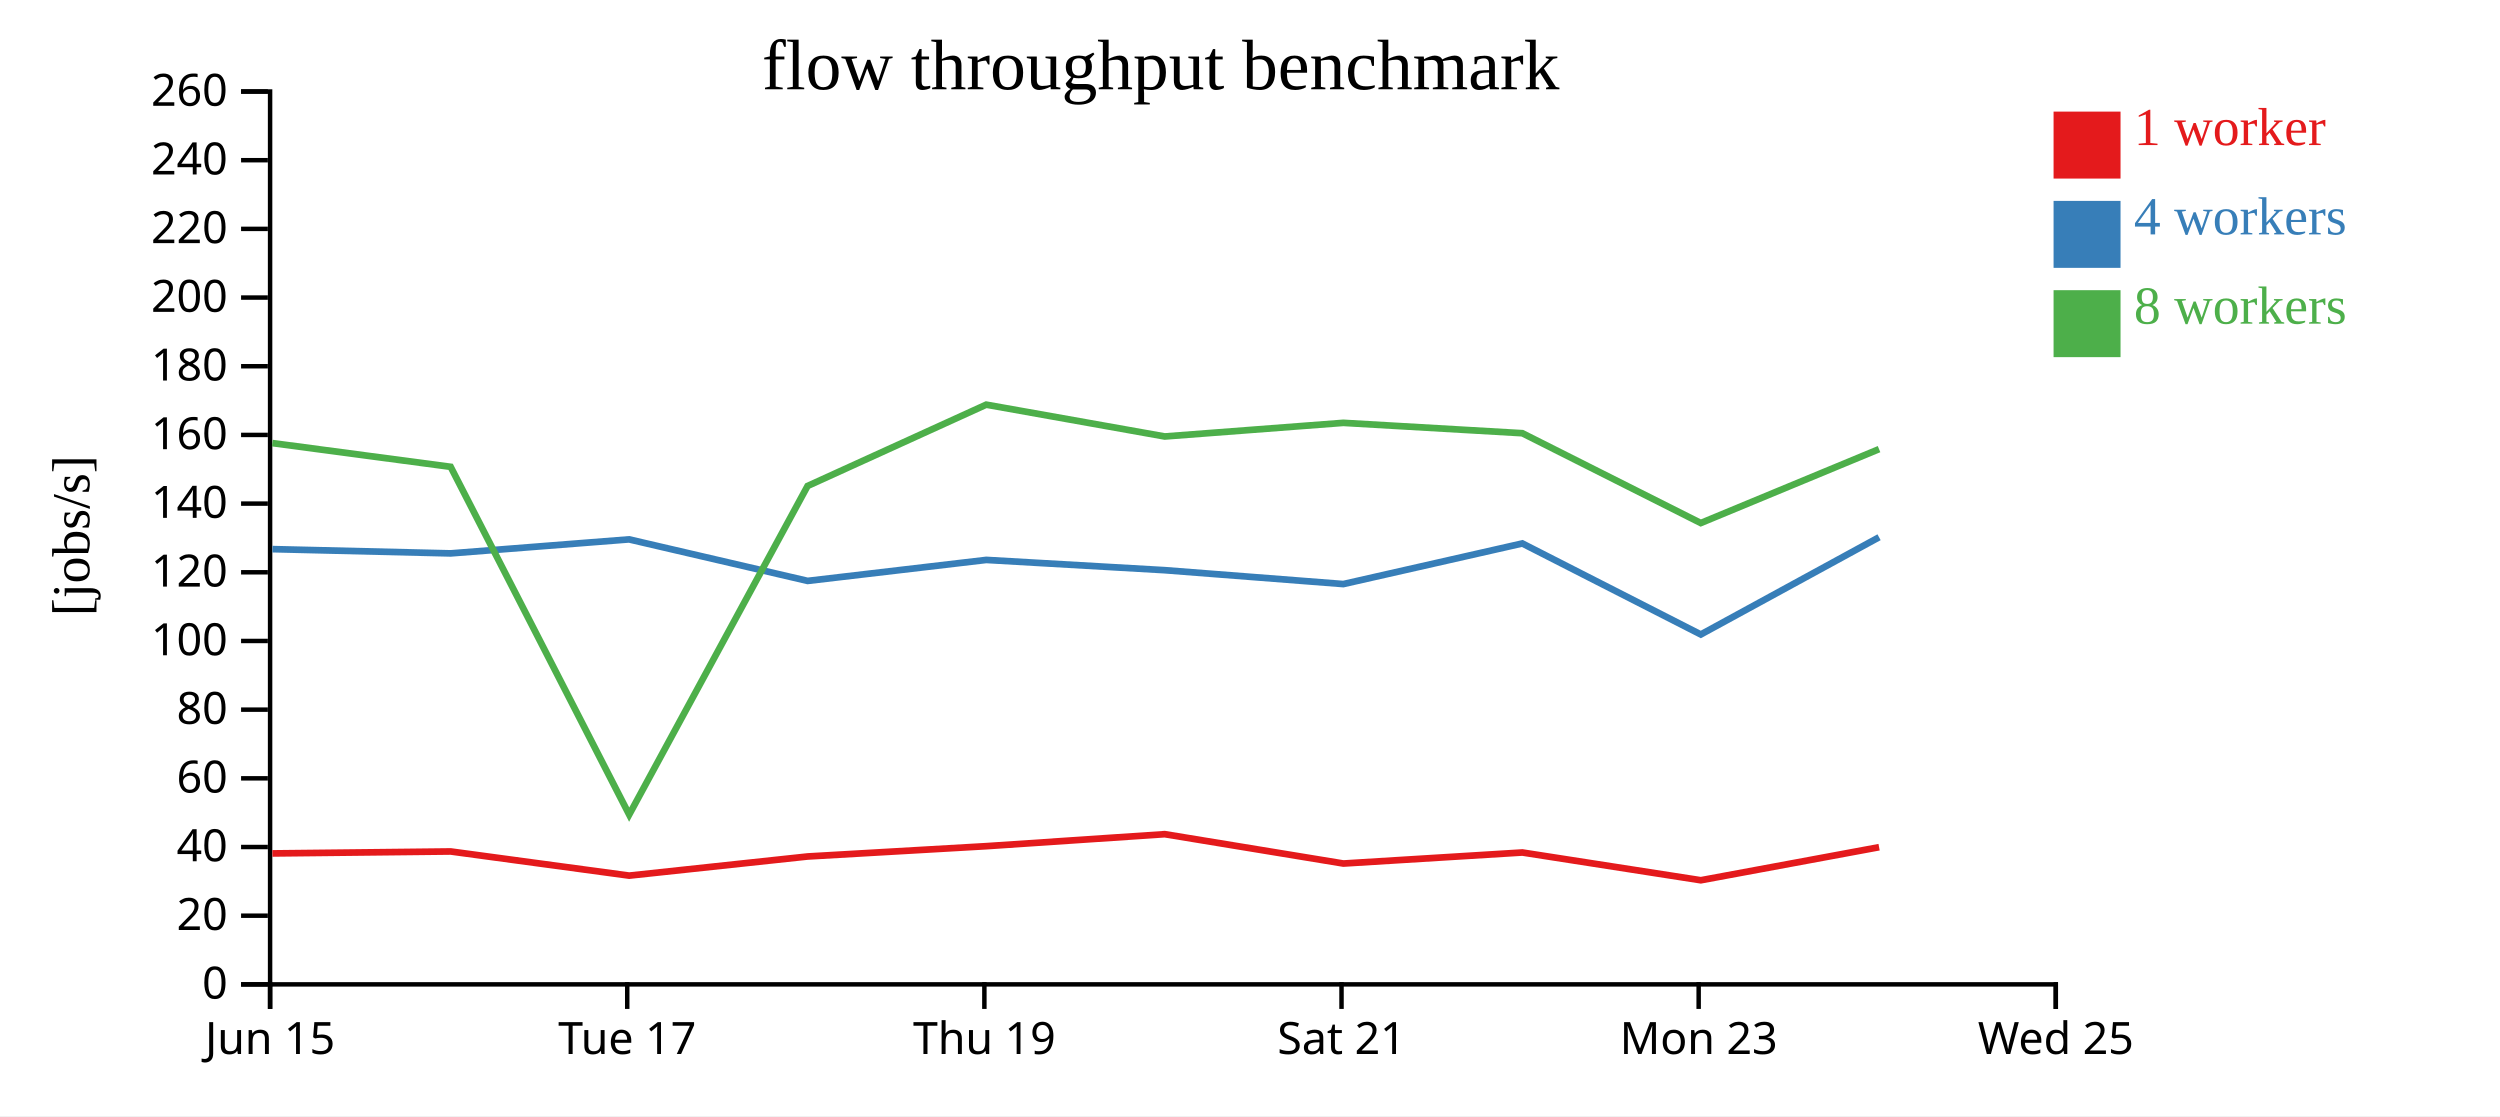
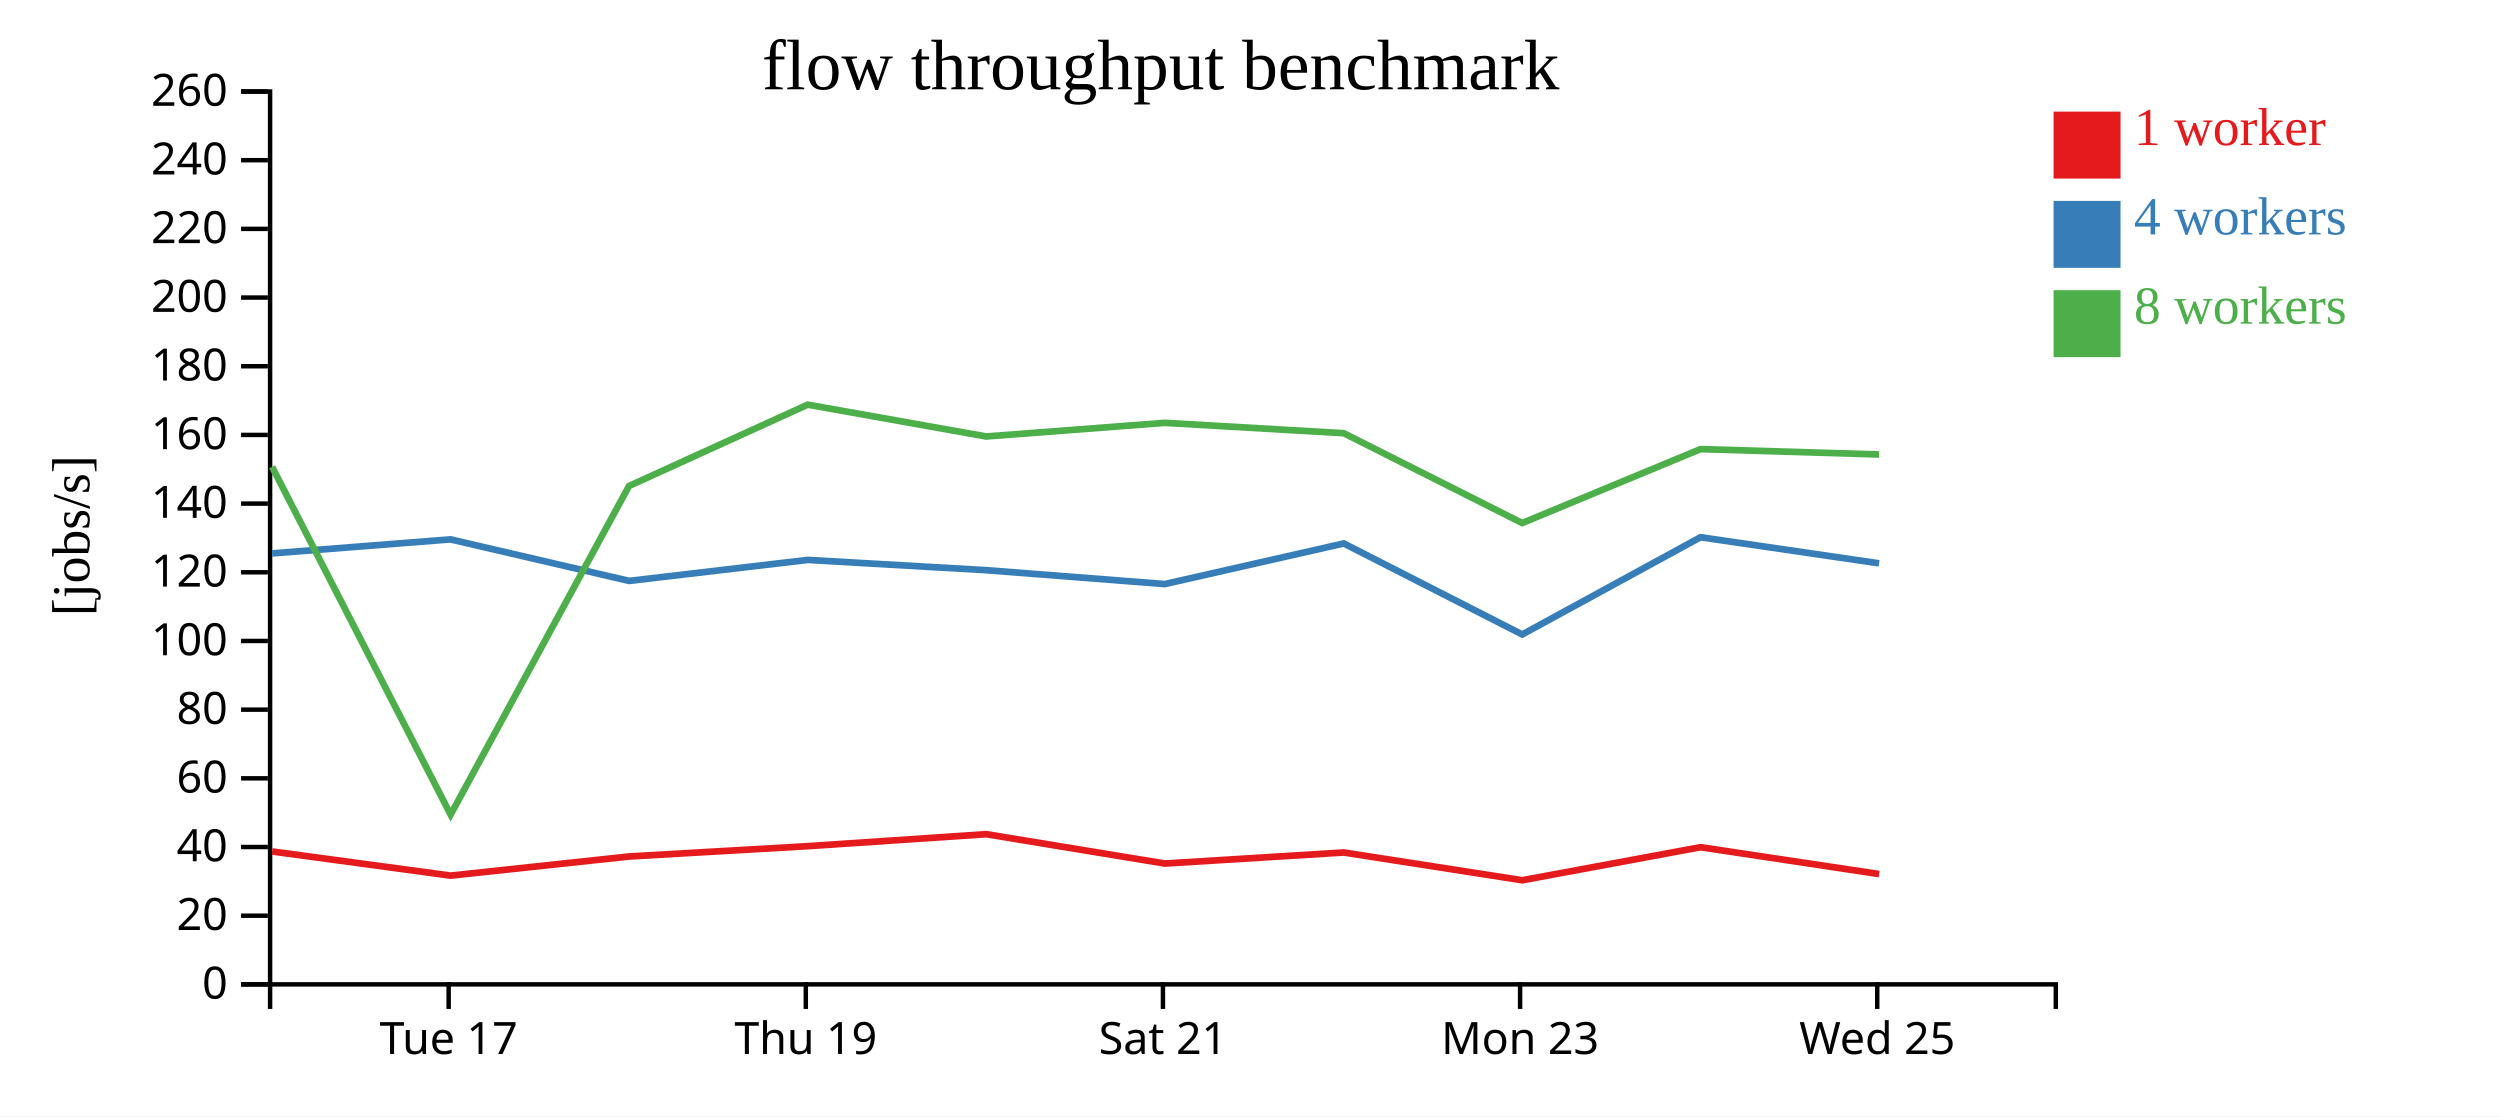
<svg xmlns="http://www.w3.org/2000/svg" width="560" height="250">
  <rect width="100%" height="100%" fill="white" />
  <g transform="translate(60,20)">
    <g transform="translate(0,200)" fill="none" font-size="10" font-family="sans-serif" text-anchor="middle">
      <path class="domain" stroke="currentColor" d="M0.5,6V0.5H400.5V6" />
-       <g class="tick" opacity="1" transform="translate(0.5,0)">
-         <line stroke="currentColor" y2="6" />
-         <text fill="currentColor" y="9" dy="0.71em">Jun 15</text>
-       </g>
-       <g class="tick" opacity="1" transform="translate(80.5,0)">
+       <g class="tick" opacity="1" transform="translate(40.5,0)">
        <line stroke="currentColor" y2="6" />
        <text fill="currentColor" y="9" dy="0.71em">Tue 17</text>
      </g>
-       <g class="tick" opacity="1" transform="translate(160.5,0)">
+       <g class="tick" opacity="1" transform="translate(120.5,0)">
        <line stroke="currentColor" y2="6" />
        <text fill="currentColor" y="9" dy="0.71em">Thu 19</text>
      </g>
-       <g class="tick" opacity="1" transform="translate(240.5,0)">
+       <g class="tick" opacity="1" transform="translate(200.5,0)">
        <line stroke="currentColor" y2="6" />
        <text fill="currentColor" y="9" dy="0.71em">Sat 21</text>
      </g>
-       <g class="tick" opacity="1" transform="translate(320.5,0)">
+       <g class="tick" opacity="1" transform="translate(280.5,0)">
        <line stroke="currentColor" y2="6" />
        <text fill="currentColor" y="9" dy="0.71em">Mon 23</text>
      </g>
-       <g class="tick" opacity="1" transform="translate(400.5,0)">
+       <g class="tick" opacity="1" transform="translate(360.5,0)">
        <line stroke="currentColor" y2="6" />
        <text fill="currentColor" y="9" dy="0.71em">Wed 25</text>
      </g>
    </g>
    <g fill="none" font-size="10" font-family="sans-serif" text-anchor="end">
      <path class="domain" stroke="currentColor" d="M-6,200.5H0.5V0.5H-6" />
      <g class="tick" opacity="1" transform="translate(0,200.5)">
        <line stroke="currentColor" x2="-6" />
        <text fill="currentColor" x="-9" dy="0.32em">0</text>
      </g>
      <g class="tick" opacity="1" transform="translate(0,185.1154)">
        <line stroke="currentColor" x2="-6" />
        <text fill="currentColor" x="-9" dy="0.32em">20</text>
      </g>
      <g class="tick" opacity="1" transform="translate(0,169.7308)">
        <line stroke="currentColor" x2="-6" />
        <text fill="currentColor" x="-9" dy="0.32em">40</text>
      </g>
      <g class="tick" opacity="1" transform="translate(0,154.3462)">
        <line stroke="currentColor" x2="-6" />
        <text fill="currentColor" x="-9" dy="0.32em">60</text>
      </g>
      <g class="tick" opacity="1" transform="translate(0,138.9615)">
        <line stroke="currentColor" x2="-6" />
        <text fill="currentColor" x="-9" dy="0.32em">80</text>
      </g>
      <g class="tick" opacity="1" transform="translate(0,123.5769)">
        <line stroke="currentColor" x2="-6" />
        <text fill="currentColor" x="-9" dy="0.32em">100</text>
      </g>
      <g class="tick" opacity="1" transform="translate(0,108.1923)">
        <line stroke="currentColor" x2="-6" />
        <text fill="currentColor" x="-9" dy="0.32em">120</text>
      </g>
      <g class="tick" opacity="1" transform="translate(0,92.80769)">
        <line stroke="currentColor" x2="-6" />
        <text fill="currentColor" x="-9" dy="0.32em">140</text>
      </g>
      <g class="tick" opacity="1" transform="translate(0,77.42308)">
        <line stroke="currentColor" x2="-6" />
        <text fill="currentColor" x="-9" dy="0.32em">160</text>
      </g>
      <g class="tick" opacity="1" transform="translate(0,62.03846)">
        <line stroke="currentColor" x2="-6" />
        <text fill="currentColor" x="-9" dy="0.32em">180</text>
      </g>
      <g class="tick" opacity="1" transform="translate(0,46.65385)">
        <line stroke="currentColor" x2="-6" />
        <text fill="currentColor" x="-9" dy="0.32em">200</text>
      </g>
      <g class="tick" opacity="1" transform="translate(0,31.26923)">
        <line stroke="currentColor" x2="-6" />
        <text fill="currentColor" x="-9" dy="0.32em">220</text>
      </g>
      <g class="tick" opacity="1" transform="translate(0,15.88462)">
        <line stroke="currentColor" x2="-6" />
        <text fill="currentColor" x="-9" dy="0.32em">240</text>
      </g>
      <g class="tick" opacity="1" transform="translate(0,0.5)">
        <line stroke="currentColor" x2="-6" />
        <text fill="currentColor" x="-9" dy="0.32em">260</text>
      </g>
    </g>
    <text text-anchor="middle" style="font-size: 12px" transform="rotate(-90)" y="-40" x="-100">[jobs/s]</text>
    <text text-anchor="middle" style="font-size: 16px" y="0" x="200">flow throughput benchmark</text>
-     <path class="line" fill="none" stroke="#e41a1c" stroke-width="1.5" d="M1.015,171.168L40.954,170.729L80.941,176.14L120.918,171.852L160.925,169.543L200.898,166.855L240.921,173.431L281.007,170.959L320.985,177.177L360.915,169.772" />
-     <path class="line" fill="none" stroke="#377eb8" stroke-width="1.5" d="M1.025,103.006L40.943,103.958L80.907,100.821L120.909,110.123L160.923,105.422L200.897,107.722L240.9,110.831L281.003,101.733L320.98,122.122L360.911,100.341" />
-     <path class="line" fill="none" stroke="#4daf4a" stroke-width="1.5" d="M1.007,79.254L40.945,84.569L80.937,162.479L120.895,88.861L160.914,70.645L200.898,77.771L240.903,74.718L281.003,77.041L320.973,97.162L360.907,80.604" />
+     <path class="line" fill="none" stroke="#e41a1c" stroke-width="1.5" d="M0.954,170.729L40.941,176.14L80.918,171.852L120.925,169.543L160.898,166.855L200.921,173.431L241.007,170.959L280.985,177.177L320.915,169.772L360.922,175.792" />
+     <path class="line" fill="none" stroke="#377eb8" stroke-width="1.5" d="M0.943,103.958L40.907,100.821L80.909,110.123L120.923,105.422L160.897,107.722L200.9,110.831L241.003,101.733L280.98,122.122L320.911,100.341L360.915,106.191" />
+     <path class="line" fill="none" stroke="#4daf4a" stroke-width="1.5" d="M0.945,84.569L40.937,162.479L80.895,88.861L120.914,70.645L160.898,77.771L200.903,74.718L241.003,77.041L280.973,97.162L320.907,80.604L360.909,81.802" />
    <rect class="dot" x="400" y="5" width="15" height="15" style="fill: #e41a1c;" />
    <rect class="dot" x="400" y="25" width="15" height="15" style="fill: #377eb8;" />
    <rect class="dot" x="400" y="45" width="15" height="15" style="fill: #4daf4a;" />
    <text class="label" x="418" y="12.5" style="fill: #e41a1c; alignment-baseline: middle;" text-anchor="left">1 worker</text>
    <text class="label" x="418" y="32.5" style="fill: #377eb8; alignment-baseline: middle;" text-anchor="left">4 workers</text>
    <text class="label" x="418" y="52.5" style="fill: #4daf4a; alignment-baseline: middle;" text-anchor="left">8 workers</text>
  </g>
</svg>
